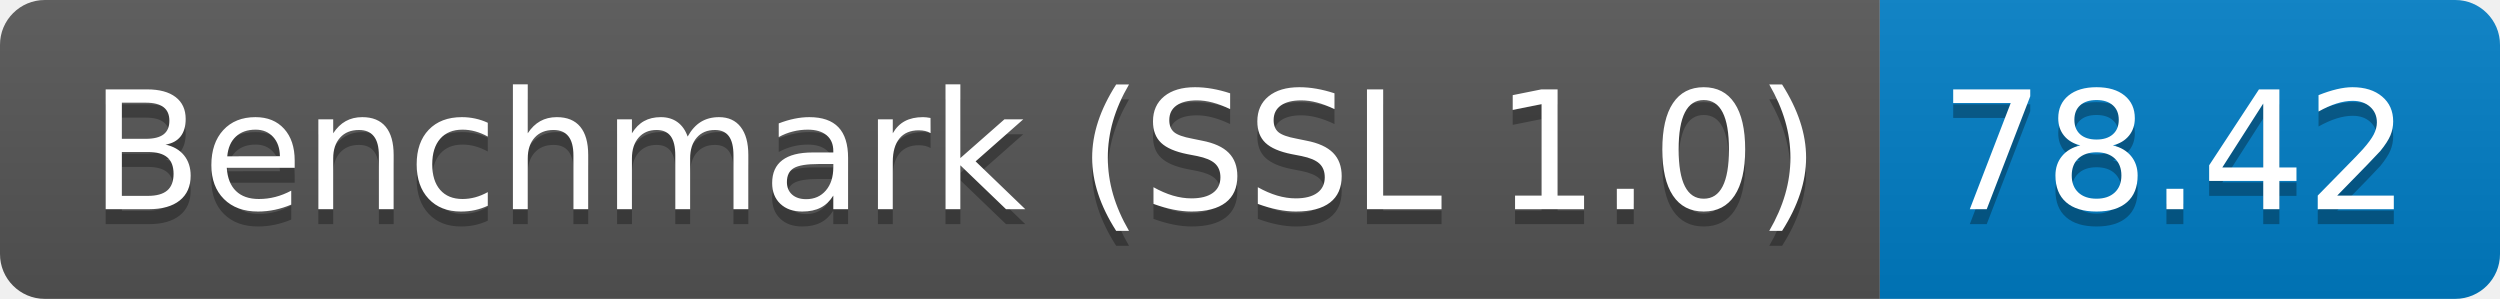
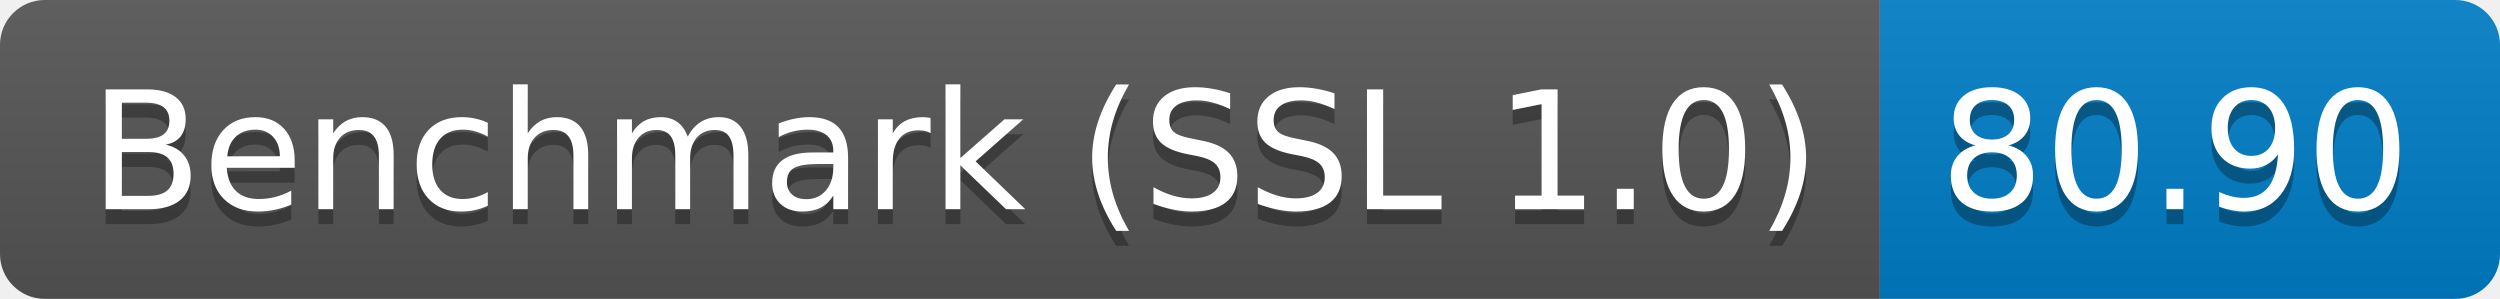
<svg xmlns="http://www.w3.org/2000/svg" height="20" width="167.3">
  <linearGradient id="smooth" x2="0" y2="100%">
    <stop offset="0" stop-color="#bbb" stop-opacity=".1" />
    <stop offset="1" stop-opacity=".1" />
  </linearGradient>
  <clipPath id="round">
    <rect fill="#fff" height="20" rx="3" width="167.3" />
  </clipPath>
  <g clip-path="url(#round)">
    <rect fill="#555" height="20" width="125.8" />
    <rect fill="#007ec6" height="20" width="41.5" x="125.8" />
    <rect fill="url(#smooth)" height="20" width="167.3" />
  </g>
  <g fill="#fff" font-family="DejaVu Sans,Verdana,Geneva,sans-serif" font-size="110" text-anchor="middle">
    <text fill="#010101" fill-opacity=".3" lengthAdjust="spacing" textLength="1158.0" transform="scale(0.1)" x="639.0" y="150">Benchmark (SSL 1.0)</text>
    <text lengthAdjust="spacing" textLength="1158.0" transform="scale(0.1)" x="639.0" y="140">Benchmark (SSL 1.0)</text>
-     <text fill="#010101" fill-opacity=".3" lengthAdjust="spacing" textLength="315.0" transform="scale(0.1)" x="1455.5" y="150">78.42</text>
-     <text lengthAdjust="spacing" textLength="315.0" transform="scale(0.1)" x="1455.5" y="140">78.42</text>
+     <text fill="#010101" fill-opacity=".3" lengthAdjust="spacing" textLength="315.0" transform="scale(0.1)" x="1455.5" y="150">80.90</text>
+     <text lengthAdjust="spacing" textLength="315.0" transform="scale(0.1)" x="1455.5" y="140">80.90</text>
  </g>
</svg>
